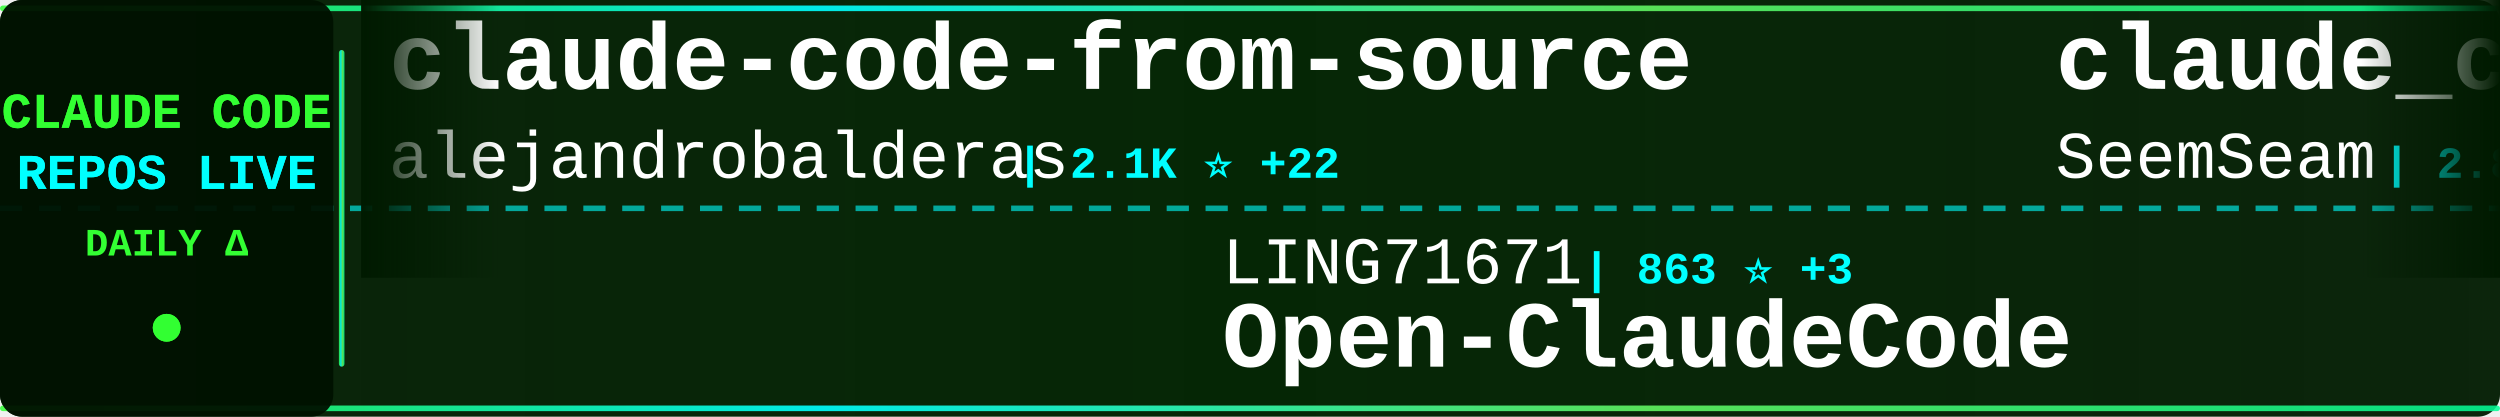
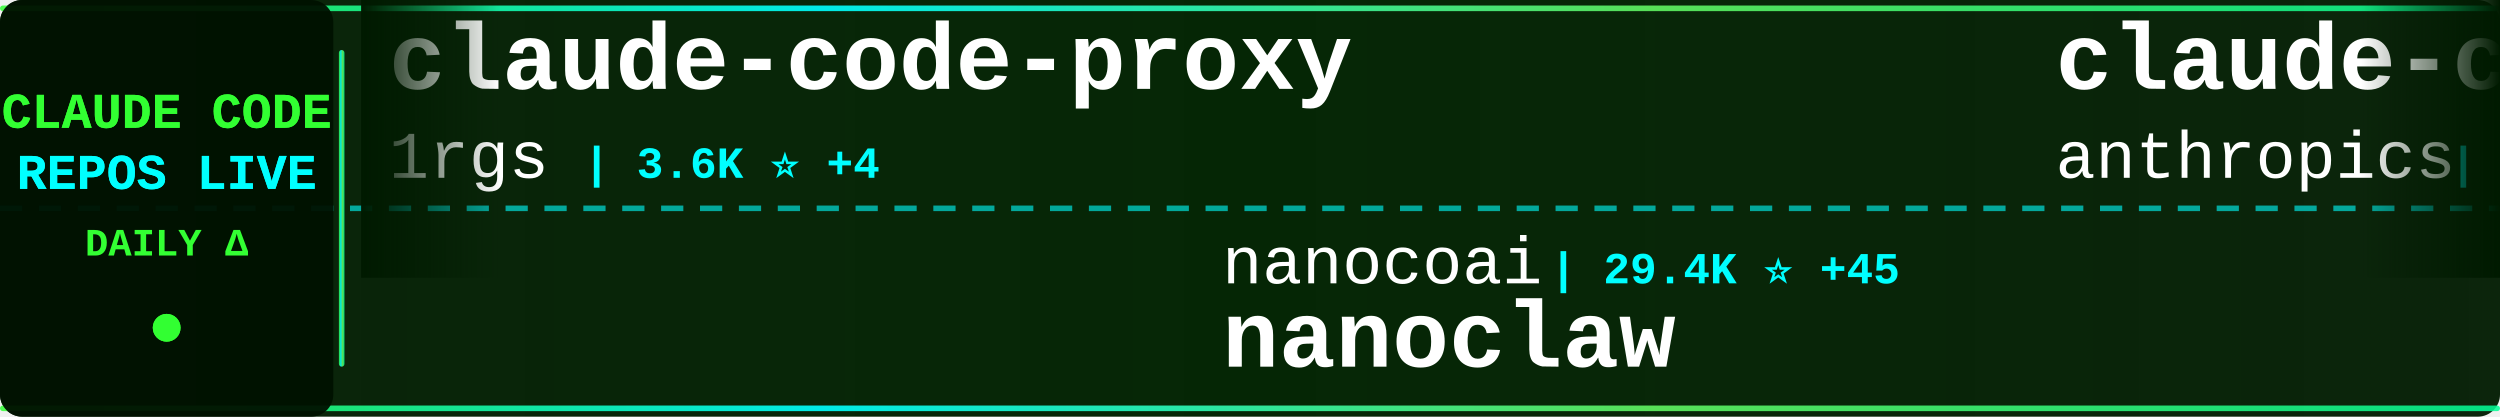
<svg xmlns="http://www.w3.org/2000/svg" width="900" height="150">
  <defs>
    <linearGradient id="tickerBg" x1="0%" y1="0%" x2="100%" y2="0%">
      <stop offset="0%" style="stop-color:#001a00;stop-opacity:0.95" />
      <stop offset="50%" style="stop-color:#002200;stop-opacity:0.98" />
      <stop offset="100%" style="stop-color:#001a00;stop-opacity:0.95" />
    </linearGradient>
    <linearGradient id="borderGrad" x1="0%" y1="0%" x2="100%" y2="0%">
      <stop offset="0%" style="stop-color:#33ff33;stop-opacity:0.85">
        <animate attributeName="stop-opacity" values="0.85;1;0.85" dur="2s" repeatCount="indefinite" />
      </stop>
      <stop offset="33%" style="stop-color:#00ffff;stop-opacity:0.9">
        <animate attributeName="stop-opacity" values="0.9;1;0.9" dur="2.2s" repeatCount="indefinite" />
      </stop>
      <stop offset="66%" style="stop-color:#66ff66;stop-opacity:0.85">
        <animate attributeName="stop-opacity" values="0.85;1;0.85" dur="1.8s" repeatCount="indefinite" />
      </stop>
      <stop offset="100%" style="stop-color:#00ff99;stop-opacity:0.85">
        <animate attributeName="stop-opacity" values="0.85;1;0.85" dur="2s" repeatCount="indefinite" />
      </stop>
    </linearGradient>
    <filter id="textGlow">
      <feGaussianBlur stdDeviation="0.1" result="coloredBlur" />
      <feMerge>
        <feMergeNode in="coloredBlur" />
        <feMergeNode in="SourceGraphic" />
      </feMerge>
    </filter>
    <filter id="metricGlow">
      <feGaussianBlur stdDeviation="0.2" result="coloredBlur" />
      <feMerge>
        <feMergeNode in="coloredBlur" />
        <feMergeNode in="SourceGraphic" />
      </feMerge>
    </filter>
    <linearGradient id="leftFade" x1="0%" y1="0%" x2="100%" y2="0%">
      <stop offset="0%" style="stop-color:#001a00;stop-opacity:1" />
      <stop offset="100%" style="stop-color:#001a00;stop-opacity:0" />
    </linearGradient>
    <linearGradient id="rightFade" x1="0%" y1="0%" x2="100%" y2="0%">
      <stop offset="0%" style="stop-color:#001a00;stop-opacity:0" />
      <stop offset="100%" style="stop-color:#001a00;stop-opacity:1" />
    </linearGradient>
  </defs>
  <rect width="900" height="150" fill="url(#tickerBg)" rx="8" />
  <rect x="0" y="2" width="900" height="2" fill="url(#borderGrad)" rx="1" />
  <rect x="0" y="146" width="900" height="2" fill="url(#borderGrad)" rx="1" />
  <line x1="0" y1="75" x2="900" y2="75" stroke="#00ffff" stroke-width="2" stroke-dasharray="8 6" opacity="0.6" />
  <rect x="0" y="0" width="120" height="150" fill="#001100" opacity="0.95" rx="8" />
  <text x="60" y="46" font-family="'Courier New', monospace" font-size="18" font-weight="bold" fill="#33ff33" text-anchor="middle" filter="url(#textGlow)">
    CLAUDE CODE
  </text>
  <text x="60" y="68" font-family="'Courier New', monospace" font-size="18" font-weight="bold" fill="#00ffff" text-anchor="middle" filter="url(#textGlow)">
    REPOS LIVE
  </text>
  <text x="60" y="92" font-family="'Courier New', monospace" font-size="14" font-weight="bold" fill="#33ff33" text-anchor="middle">
    DAILY Δ
  </text>
  <circle cx="60" cy="118" r="5" fill="#33ff33" filter="url(#metricGlow)">
    <animate attributeName="r" values="4;6;4" dur="1.5s" repeatCount="indefinite" />
    <animate attributeName="opacity" values="0.6;1;0.6" dur="1.5s" repeatCount="indefinite" />
  </circle>
  <rect x="122" y="18" width="2" height="114" fill="url(#borderGrad)" rx="1" />
  <clipPath id="tickerClip">
    <rect x="130" y="0" width="770" height="150" />
  </clipPath>
  <g clip-path="url(#tickerClip)">
    <g id="tickerItems">
      <animateTransform attributeName="transform" attributeType="XML" type="translate" from="0 0" to="-3000 0" dur="54s" repeatCount="indefinite" />
      <g transform="translate(0, 0)">
-         <text x="140" y="32" font-family="'Courier New', monospace" font-size="34" font-weight="bold" fill="#ffffff">claude-code-from-source</text>
-         <text x="140" y="64" font-family="'Courier New', monospace" font-size="24" font-weight="normal" fill="#ffffff" opacity="1.0">alejandrobalderas</text>
-         <text x="366" y="64" font-family="'Courier New', monospace" font-size="16" font-weight="bold" fill="#00ffff"> | 2.1K ⭐ +22</text>
+         <text x="140" y="32" font-family="'Courier New', monospace" font-size="34" font-weight="bold" fill="#ffffff">claude-code-proxy</text>
+         <text x="140" y="64" font-family="'Courier New', monospace" font-size="24" font-weight="normal" fill="#ffffff" opacity="1.0">1rgs</text>
+         <text x="210" y="64" font-family="'Courier New', monospace" font-size="16" font-weight="bold" fill="#00ffff"> | 3.6K ⭐ +4</text>
      </g>
      <g transform="translate(300, 0)">
-         <text x="140" y="102" font-family="'Courier New', monospace" font-size="24" font-weight="normal" fill="#ffffff" opacity="1.0">LING71671</text>
-         <text x="270" y="102" font-family="'Courier New', monospace" font-size="16" font-weight="bold" fill="#00ffff"> | 863 ⭐ +3</text>
-         <text x="140" y="132" font-family="'Courier New', monospace" font-size="34" font-weight="bold" fill="#ffffff">Open-ClaudeCode</text>
+         <text x="140" y="102" font-family="'Courier New', monospace" font-size="24" font-weight="normal" fill="#ffffff" opacity="1.0">nanocoai</text>
+         <text x="258" y="102" font-family="'Courier New', monospace" font-size="16" font-weight="bold" fill="#00ffff"> | 29.4K ⭐ +45</text>
+         <text x="140" y="132" font-family="'Courier New', monospace" font-size="34" font-weight="bold" fill="#ffffff">nanoclaw</text>
      </g>
      <g transform="translate(600, 0)">
-         <text x="140" y="32" font-family="'Courier New', monospace" font-size="34" font-weight="bold" fill="#ffffff">claude_codex_bridge</text>
-         <text x="140" y="64" font-family="'Courier New', monospace" font-size="24" font-weight="normal" fill="#ffffff" opacity="1.0">SeemSeam</text>
-         <text x="258" y="64" font-family="'Courier New', monospace" font-size="16" font-weight="bold" fill="#00ffff"> | 2.8K ⭐ +18</text>
+         <text x="140" y="32" font-family="'Courier New', monospace" font-size="34" font-weight="bold" fill="#ffffff">claude-code-base-action</text>
+         <text x="140" y="64" font-family="'Courier New', monospace" font-size="24" font-weight="normal" fill="#ffffff" opacity="1.0">anthropics</text>
+         <text x="282" y="64" font-family="'Courier New', monospace" font-size="16" font-weight="bold" fill="#00ffff"> | 847 ⭐</text>
      </g>
      <g transform="translate(900, 0)">
+         <text x="140" y="102" font-family="'Courier New', monospace" font-size="24" font-weight="normal" fill="#ffffff" opacity="1.0">nicedreamzapp</text>
+         <text x="318" y="102" font-family="'Courier New', monospace" font-size="16" font-weight="bold" fill="#00ffff"> | 2.7K ⭐ +3</text>
+         <text x="140" y="132" font-family="'Courier New', monospace" font-size="34" font-weight="bold" fill="#ffffff">claude-code-local</text>
+       </g>
+       <g transform="translate(1200, 0)">
+         <text x="140" y="32" font-family="'Courier New', monospace" font-size="34" font-weight="bold" fill="#ffffff">claude-code-engineering</text>
+         <text x="140" y="64" font-family="'Courier New', monospace" font-size="24" font-weight="normal" fill="#ffffff" opacity="1.0">huangjia2019</text>
+         <text x="306" y="64" font-family="'Courier New', monospace" font-size="16" font-weight="bold" fill="#00ffff"> | 705 ⭐ +10</text>
+       </g>
+       <g transform="translate(1500, 0)">
+         <text x="140" y="102" font-family="'Courier New', monospace" font-size="24" font-weight="normal" fill="#ffffff" opacity="1.0">kodu-ai</text>
+         <text x="246" y="102" font-family="'Courier New', monospace" font-size="16" font-weight="bold" fill="#00ffff"> | 5.3K ⭐</text>
+         <text x="140" y="132" font-family="'Courier New', monospace" font-size="34" font-weight="bold" fill="#ffffff">claude-coder</text>
+       </g>
+       <g transform="translate(1800, 0)">
+         <text x="140" y="32" font-family="'Courier New', monospace" font-size="34" font-weight="bold" fill="#ffffff">claude-code-spec-workflo...</text>
+         <text x="140" y="64" font-family="'Courier New', monospace" font-size="24" font-weight="normal" fill="#ffffff" opacity="1.0">Pimzino</text>
+         <text x="246" y="64" font-family="'Courier New', monospace" font-size="16" font-weight="bold" fill="#00ffff"> | 3.7K ⭐ +2</text>
+       </g>
+       <g transform="translate(2100, 0)">
+         <text x="140" y="102" font-family="'Courier New', monospace" font-size="24" font-weight="normal" fill="#ffffff" opacity="1.0">Yeachan-Heo</text>
+         <text x="294" y="102" font-family="'Courier New', monospace" font-size="16" font-weight="bold" fill="#00ffff"> | 34.8K ⭐ +90</text>
+         <text x="140" y="132" font-family="'Courier New', monospace" font-size="34" font-weight="bold" fill="#ffffff">oh-my-claudecode</text>
+       </g>
+       <g transform="translate(2400, 0)">
+         <text x="140" y="32" font-family="'Courier New', monospace" font-size="34" font-weight="bold" fill="#ffffff">claude-code-pm-course</text>
+         <text x="140" y="64" font-family="'Courier New', monospace" font-size="24" font-weight="normal" fill="#ffffff" opacity="1.0">carlvellotti</text>
+         <text x="306" y="64" font-family="'Courier New', monospace" font-size="16" font-weight="bold" fill="#00ffff"> | 2.0K ⭐ +6</text>
+       </g>
+       <g transform="translate(2700, 0)">
        <text x="140" y="102" font-family="'Courier New', monospace" font-size="24" font-weight="normal" fill="#ffffff" opacity="1.0">alirezarezvani</text>
-         <text x="330" y="102" font-family="'Courier New', monospace" font-size="16" font-weight="bold" fill="#00ffff"> | 16.2K ⭐ +104</text>
+         <text x="330" y="102" font-family="'Courier New', monospace" font-size="16" font-weight="bold" fill="#00ffff"> | 16.2K ⭐ +99</text>
        <text x="140" y="132" font-family="'Courier New', monospace" font-size="34" font-weight="bold" fill="#ffffff">claude-skills</text>
      </g>
-       <g transform="translate(1200, 0)">
-         <text x="140" y="32" font-family="'Courier New', monospace" font-size="34" font-weight="bold" fill="#ffffff">claude-code-source-build</text>
-         <text x="140" y="64" font-family="'Courier New', monospace" font-size="24" font-weight="normal" fill="#ffffff" opacity="1.0">andrew-kramer-inno</text>
-         <text x="378" y="64" font-family="'Courier New', monospace" font-size="16" font-weight="bold" fill="#00ffff"> | 590 ⭐ +1</text>
-       </g>
-       <g transform="translate(1500, 0)">
-         <text x="140" y="102" font-family="'Courier New', monospace" font-size="24" font-weight="normal" fill="#ffffff" opacity="1.0">huangjia2019</text>
-         <text x="306" y="102" font-family="'Courier New', monospace" font-size="16" font-weight="bold" fill="#00ffff"> | 703 ⭐ +8</text>
-         <text x="140" y="132" font-family="'Courier New', monospace" font-size="34" font-weight="bold" fill="#ffffff">claude-code-engineering</text>
-       </g>
-       <g transform="translate(1800, 0)">
-         <text x="140" y="32" font-family="'Courier New', monospace" font-size="34" font-weight="bold" fill="#ffffff">andrej-karpathy-skills</text>
-         <text x="140" y="64" font-family="'Courier New', monospace" font-size="24" font-weight="normal" fill="#ffffff" opacity="1.0">multica-ai</text>
-         <text x="282" y="64" font-family="'Courier New', monospace" font-size="16" font-weight="bold" fill="#00ffff"> | 155.0K ⭐ +3.0K</text>
-       </g>
-       <g transform="translate(2100, 0)">
-         <text x="140" y="102" font-family="'Courier New', monospace" font-size="24" font-weight="normal" fill="#ffffff" opacity="1.0">Pimzino</text>
-         <text x="246" y="102" font-family="'Courier New', monospace" font-size="16" font-weight="bold" fill="#00ffff"> | 3.7K ⭐ +2</text>
-         <text x="140" y="132" font-family="'Courier New', monospace" font-size="34" font-weight="bold" fill="#ffffff">claude-code-spec-workflo...</text>
-       </g>
-       <g transform="translate(2400, 0)">
-         <text x="140" y="32" font-family="'Courier New', monospace" font-size="34" font-weight="bold" fill="#ffffff">claude-code-router</text>
-         <text x="140" y="64" font-family="'Courier New', monospace" font-size="24" font-weight="normal" fill="#ffffff" opacity="1.0">musistudio</text>
-         <text x="282" y="64" font-family="'Courier New', monospace" font-size="16" font-weight="bold" fill="#00ffff"> | 34.4K ⭐ +56</text>
-       </g>
-       <g transform="translate(2700, 0)">
-         <text x="140" y="102" font-family="'Courier New', monospace" font-size="24" font-weight="normal" fill="#ffffff" opacity="1.0">lorryjovens-hub</text>
-         <text x="342" y="102" font-family="'Courier New', monospace" font-size="16" font-weight="bold" fill="#00ffff"> | 1.6K ⭐ +3</text>
-         <text x="140" y="132" font-family="'Courier New', monospace" font-size="34" font-weight="bold" fill="#ffffff">claude-code-rust</text>
-       </g>
      <g transform="translate(3000, 0)">
-         <text x="140" y="32" font-family="'Courier New', monospace" font-size="34" font-weight="bold" fill="#ffffff">claude-code-from-source</text>
-         <text x="140" y="64" font-family="'Courier New', monospace" font-size="24" font-weight="normal" fill="#ffffff" opacity="1.0">alejandrobalderas</text>
-         <text x="366" y="64" font-family="'Courier New', monospace" font-size="16" font-weight="bold" fill="#00ffff"> | 2.1K ⭐ +22</text>
+         <text x="140" y="32" font-family="'Courier New', monospace" font-size="34" font-weight="bold" fill="#ffffff">claude-code-proxy</text>
+         <text x="140" y="64" font-family="'Courier New', monospace" font-size="24" font-weight="normal" fill="#ffffff" opacity="1.0">1rgs</text>
+         <text x="210" y="64" font-family="'Courier New', monospace" font-size="16" font-weight="bold" fill="#00ffff"> | 3.6K ⭐ +4</text>
      </g>
      <g transform="translate(3300, 0)">
-         <text x="140" y="102" font-family="'Courier New', monospace" font-size="24" font-weight="normal" fill="#ffffff" opacity="1.0">LING71671</text>
-         <text x="270" y="102" font-family="'Courier New', monospace" font-size="16" font-weight="bold" fill="#00ffff"> | 863 ⭐ +3</text>
-         <text x="140" y="132" font-family="'Courier New', monospace" font-size="34" font-weight="bold" fill="#ffffff">Open-ClaudeCode</text>
+         <text x="140" y="102" font-family="'Courier New', monospace" font-size="24" font-weight="normal" fill="#ffffff" opacity="1.0">nanocoai</text>
+         <text x="258" y="102" font-family="'Courier New', monospace" font-size="16" font-weight="bold" fill="#00ffff"> | 29.4K ⭐ +45</text>
+         <text x="140" y="132" font-family="'Courier New', monospace" font-size="34" font-weight="bold" fill="#ffffff">nanoclaw</text>
      </g>
      <g transform="translate(3600, 0)">
-         <text x="140" y="32" font-family="'Courier New', monospace" font-size="34" font-weight="bold" fill="#ffffff">claude_codex_bridge</text>
-         <text x="140" y="64" font-family="'Courier New', monospace" font-size="24" font-weight="normal" fill="#ffffff" opacity="1.0">SeemSeam</text>
-         <text x="258" y="64" font-family="'Courier New', monospace" font-size="16" font-weight="bold" fill="#00ffff"> | 2.8K ⭐ +18</text>
+         <text x="140" y="32" font-family="'Courier New', monospace" font-size="34" font-weight="bold" fill="#ffffff">claude-code-base-action</text>
+         <text x="140" y="64" font-family="'Courier New', monospace" font-size="24" font-weight="normal" fill="#ffffff" opacity="1.0">anthropics</text>
+         <text x="282" y="64" font-family="'Courier New', monospace" font-size="16" font-weight="bold" fill="#00ffff"> | 847 ⭐</text>
      </g>
      <g transform="translate(3900, 0)">
-         <text x="140" y="102" font-family="'Courier New', monospace" font-size="24" font-weight="normal" fill="#ffffff" opacity="1.0">alirezarezvani</text>
-         <text x="330" y="102" font-family="'Courier New', monospace" font-size="16" font-weight="bold" fill="#00ffff"> | 16.2K ⭐ +104</text>
-         <text x="140" y="132" font-family="'Courier New', monospace" font-size="34" font-weight="bold" fill="#ffffff">claude-skills</text>
+         <text x="140" y="102" font-family="'Courier New', monospace" font-size="24" font-weight="normal" fill="#ffffff" opacity="1.0">nicedreamzapp</text>
+         <text x="318" y="102" font-family="'Courier New', monospace" font-size="16" font-weight="bold" fill="#00ffff"> | 2.7K ⭐ +3</text>
+         <text x="140" y="132" font-family="'Courier New', monospace" font-size="34" font-weight="bold" fill="#ffffff">claude-code-local</text>
      </g>
    </g>
  </g>
  <rect x="130" y="0" width="50" height="100" fill="url(#leftFade)" />
  <rect x="850" y="0" width="50" height="100" fill="url(#rightFade)" />
</svg>
